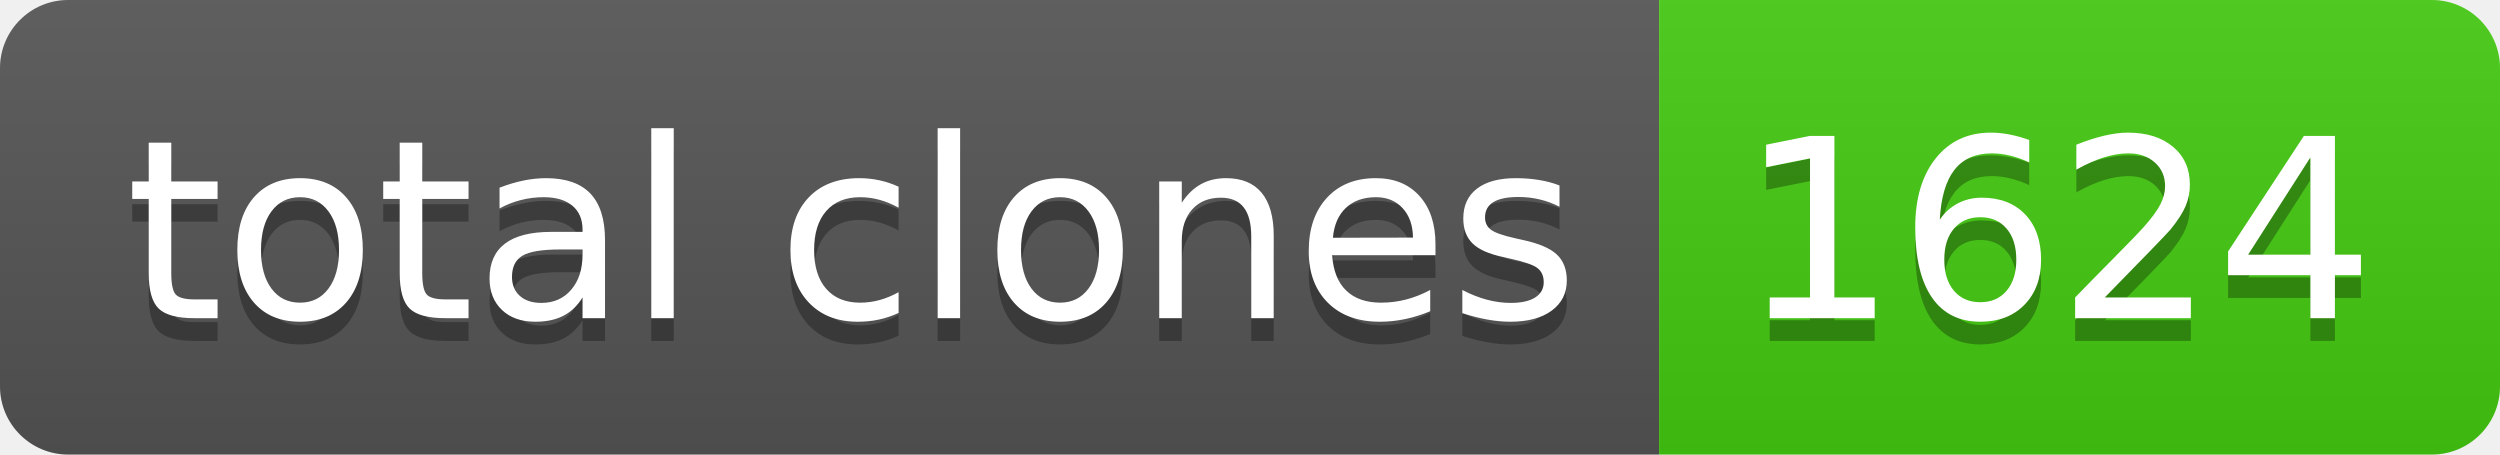
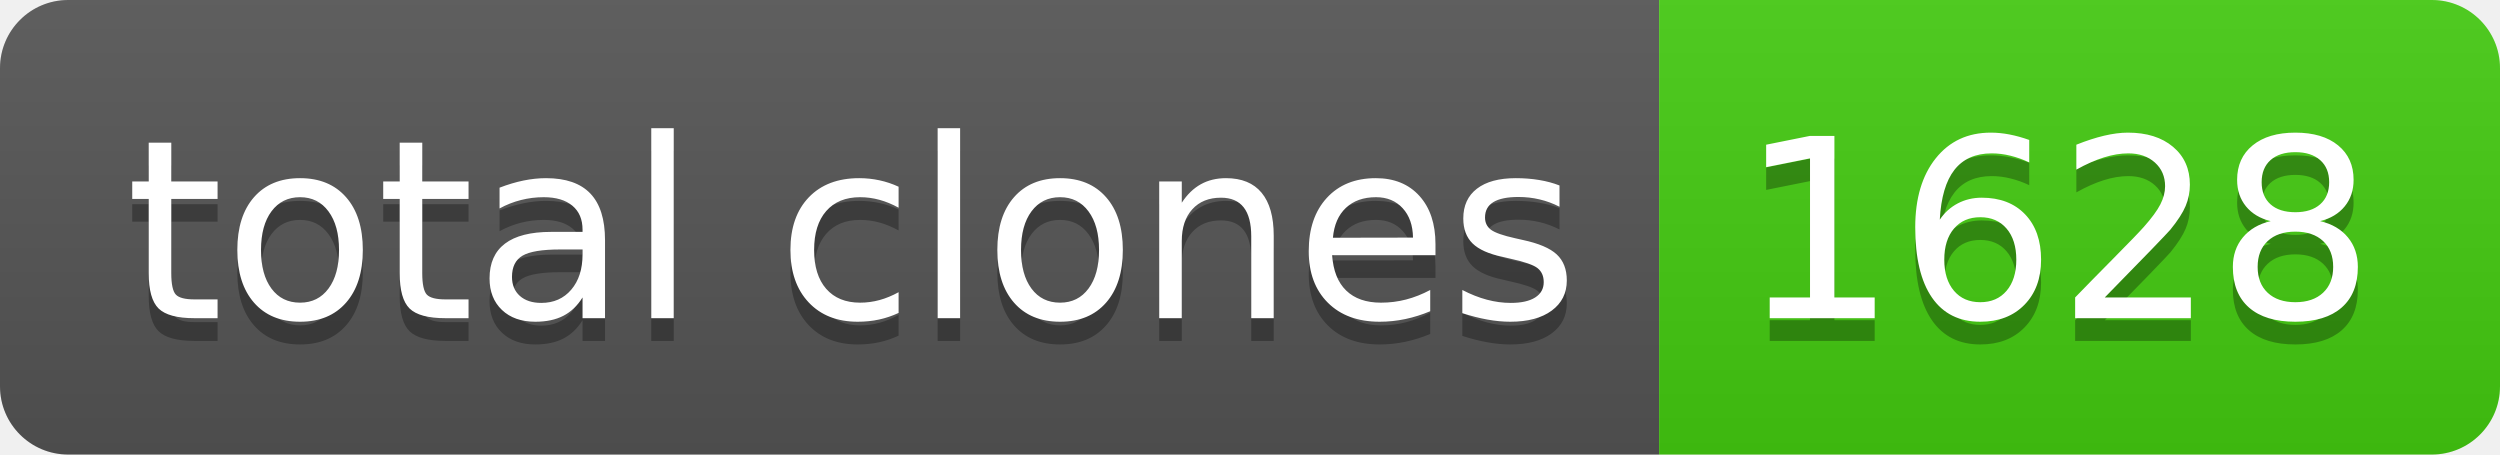
- <svg xmlns="http://www.w3.org/2000/svg" width="110" height="20" role="img" aria-label="total clones: 1624">
+ <svg xmlns="http://www.w3.org/2000/svg" width="110" height="20" role="img" aria-label="total clones: 1628">
  <linearGradient id="s" x2="0" y2="100%">
    <stop offset="0" stop-color="#bbb" stop-opacity=".1" />
    <stop offset="1" stop-opacity=".1" />
  </linearGradient>
  <clipPath id="r">
    <rect width="110" height="20" rx="3" fill="#fff" />
  </clipPath>
  <g clip-path="url(#r)">
    <rect width="73" height="20" fill="#555" />
    <rect x="73" width="37" height="20" fill="#4c1" />
    <rect width="110" height="20" fill="url(#s)" />
  </g>
  <g fill="#fff" text-anchor="middle" font-family="Verdana,Geneva,DejaVu Sans,sans-serif" text-rendering="geometricPrecision" font-size="110">
    <text aria-hidden="true" x="375" y="150" fill="#010101" fill-opacity=".3" transform="scale(.1)" textLength="630">total clones</text>
    <text x="375" y="140" transform="scale(.1)" fill="#fff" textLength="630">total clones</text>
-     <text aria-hidden="true" x="905" y="150" fill="#010101" fill-opacity=".3" transform="scale(.1)" textLength="270">1624</text>
-     <text x="905" y="140" transform="scale(.1)" fill="#fff" textLength="270">1624</text>
+     <text aria-hidden="true" x="905" y="150" fill="#010101" fill-opacity=".3" transform="scale(.1)" textLength="270">1628</text>
+     <text x="905" y="140" transform="scale(.1)" fill="#fff" textLength="270">1628</text>
  </g>
</svg>
